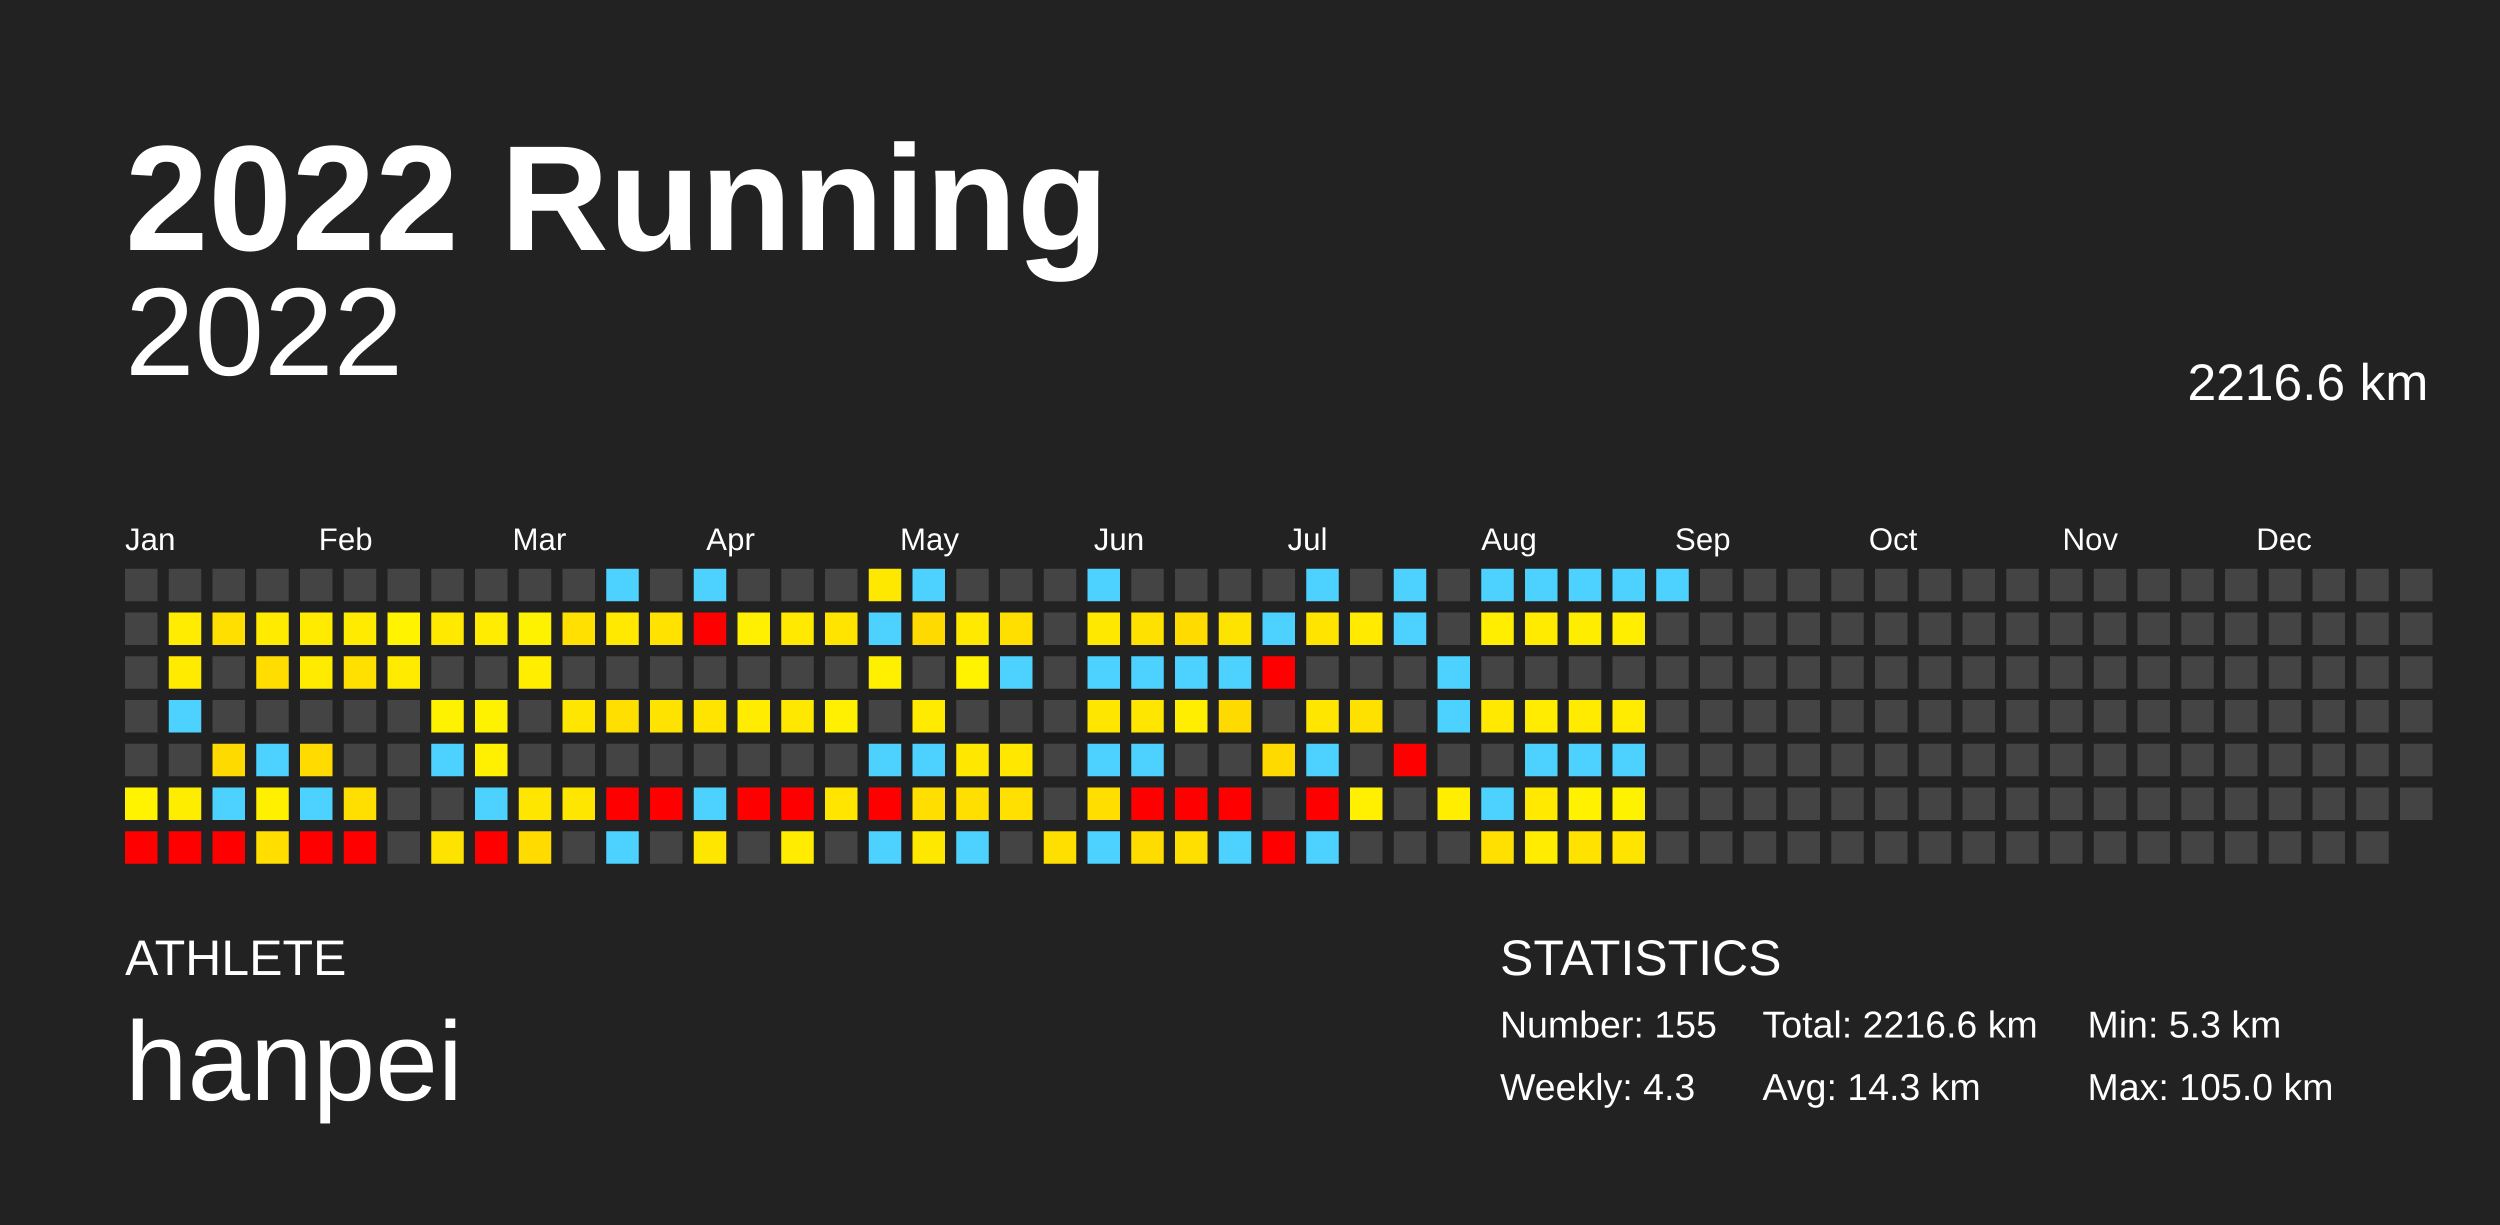
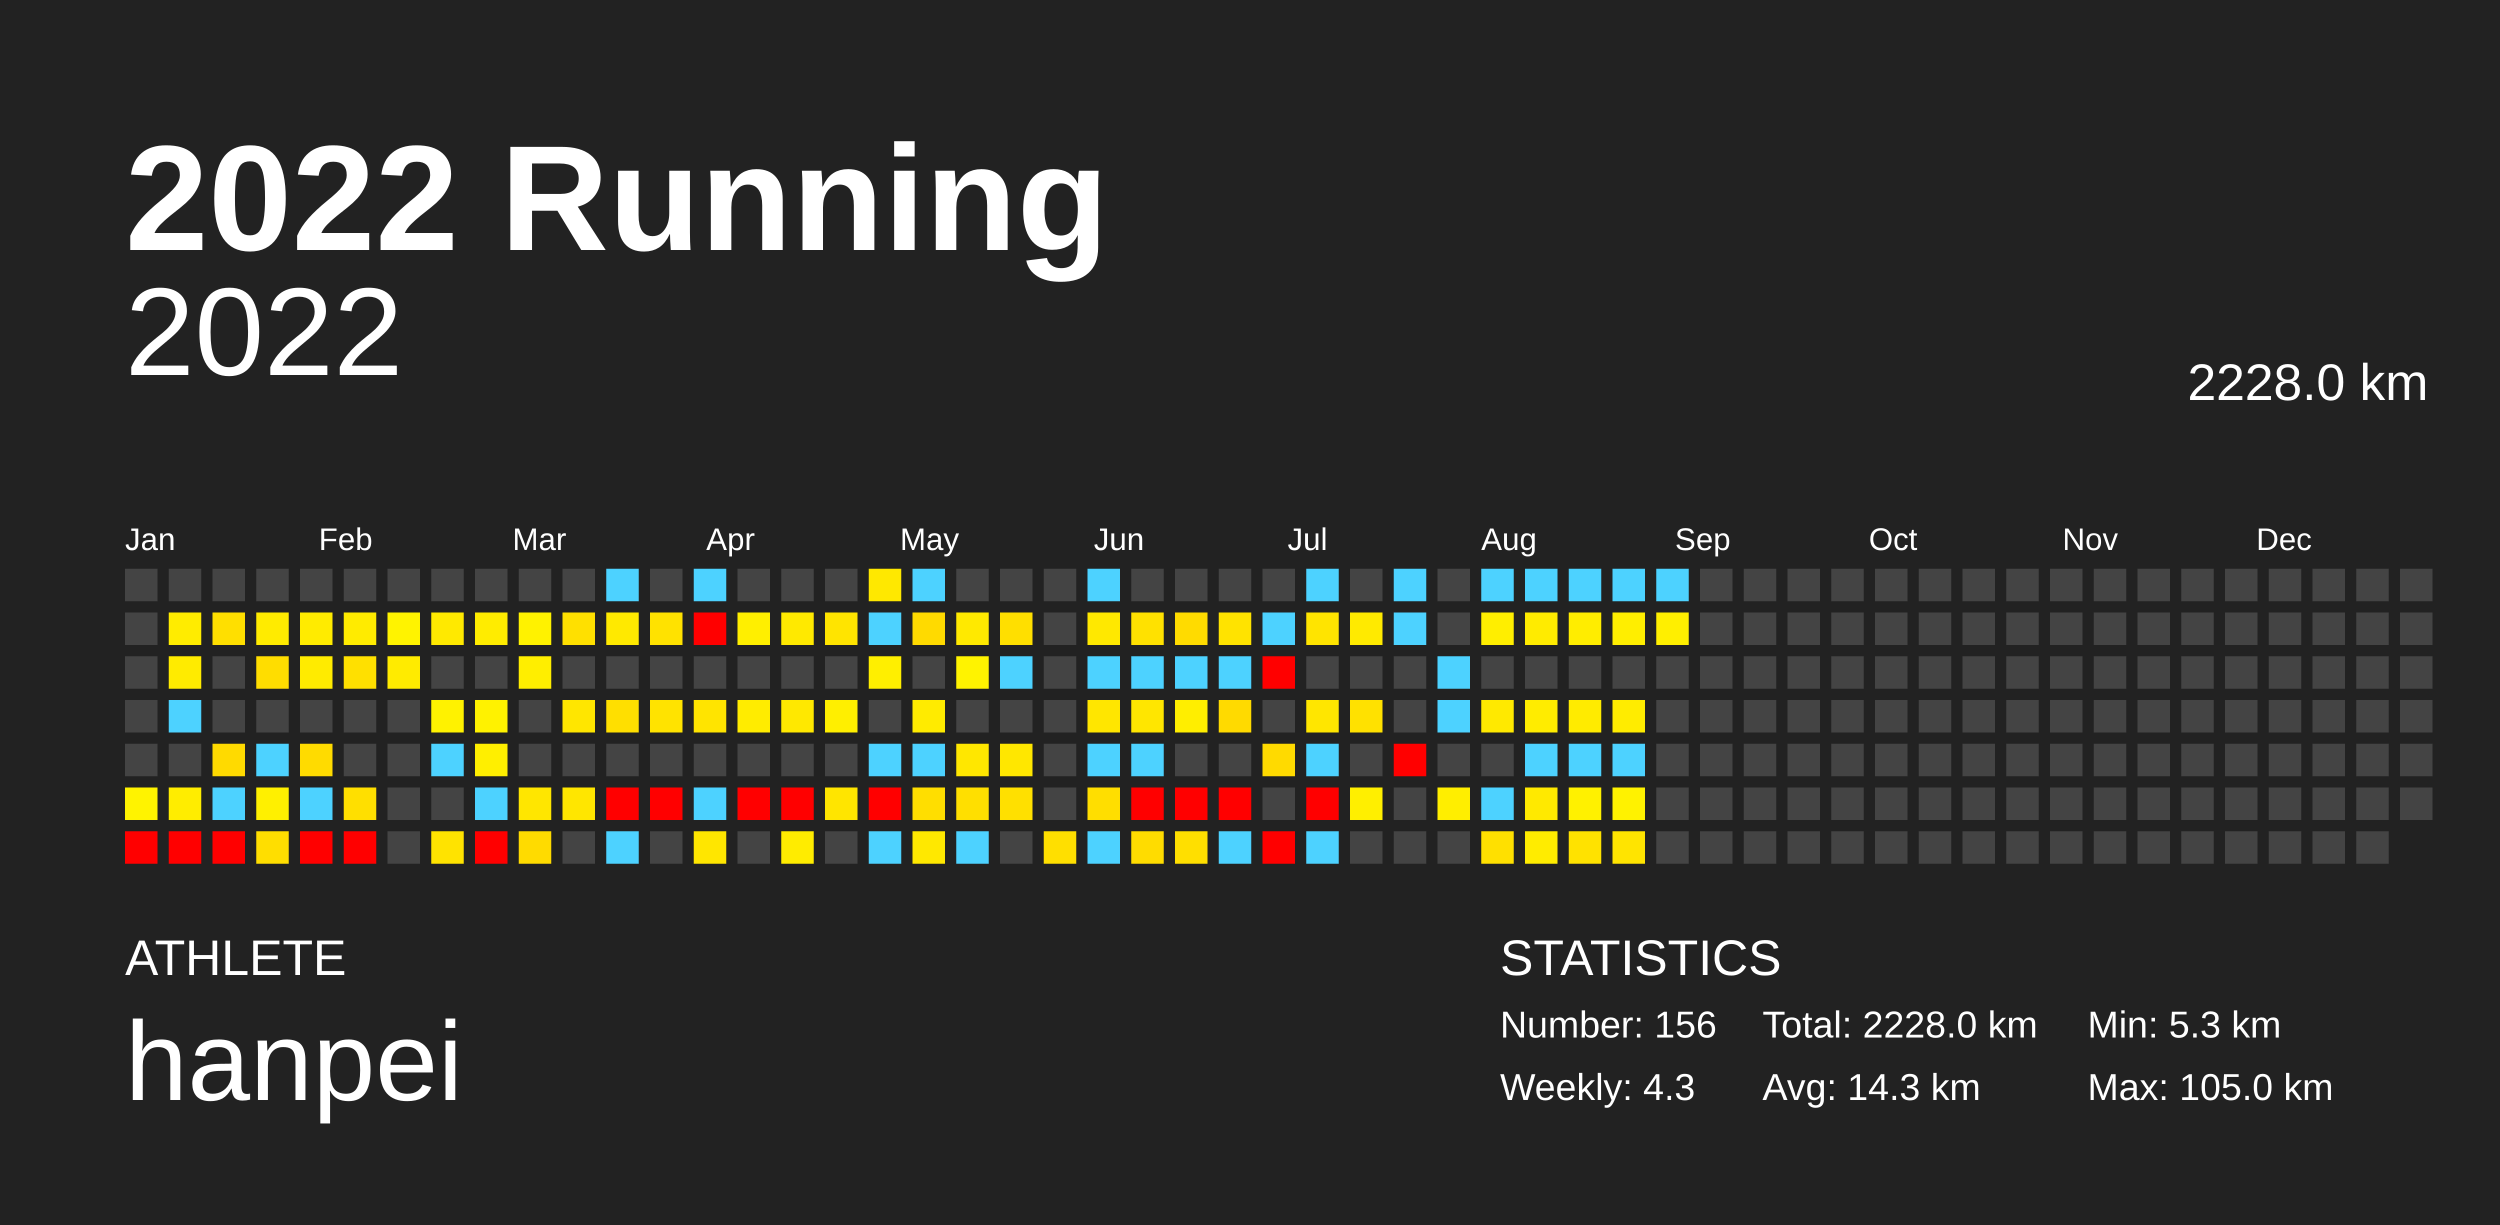
<svg xmlns="http://www.w3.org/2000/svg" baseProfile="full" height="98mm" version="1.1" viewBox="0,0,200,98" width="200mm">
  <defs />
  <rect fill="#222222" height="98" width="200" x="0" y="0" />
  <text fill="#FFFFFF" style="font-size:12px; font-family:Arial; font-weight:bold;" x="10" y="20">2022 Running</text>
  <text fill="#FFFFFF" style="font-size:4px; font-family:Arial" x="10" y="78">ATHLETE</text>
  <text fill="#FFFFFF" style="font-size:9px; font-family:Arial" x="10" y="88">hanpei</text>
  <text fill="#FFFFFF" style="font-size:4px; font-family:Arial" x="120" y="78">STATISTICS</text>
-   <text fill="#FFFFFF" style="font-size:3px; font-family:Arial" x="120" y="83">Number: 155</text>
+   <text fill="#FFFFFF" style="font-size:3px; font-family:Arial" x="120" y="83">Number: 156</text>
  <text fill="#FFFFFF" style="font-size:3px; font-family:Arial" x="120" y="88">Weekly: 4.3</text>
-   <text fill="#FFFFFF" style="font-size:3px; font-family:Arial" x="141" y="83">Total: 2216.6 km</text>
+   <text fill="#FFFFFF" style="font-size:3px; font-family:Arial" x="141" y="83">Total: 2228.0 km</text>
  <text fill="#FFFFFF" style="font-size:3px; font-family:Arial" x="141" y="88">Avg: 14.3 km</text>
  <text fill="#FFFFFF" style="font-size:3px; font-family:Arial" x="167" y="83">Min: 5.3 km</text>
  <text fill="#FFFFFF" style="font-size:3px; font-family:Arial" x="167" y="88">Max: 105.0 km</text>
  <text alignment-baseline="hanging" fill="#FFFFFF" style="font-size:10.0px; font-family:Arial;" x="10" y="30">2022</text>
-   <text alignment-baseline="hanging" fill="#FFFFFF" style="font-size:4.125px; font-family:Arial;" x="175" y="32">2216.6 km</text>
+   <text alignment-baseline="hanging" fill="#FFFFFF" style="font-size:4.125px; font-family:Arial;" x="175" y="32">2228.0 km</text>
  <text fill="#FFFFFF" style="font-size:2.5px; font-family:Arial" x="10.0" y="44">Jan</text>
  <text fill="#FFFFFF" style="font-size:2.5px; font-family:Arial" x="25.5" y="44">Feb</text>
  <text fill="#FFFFFF" style="font-size:2.5px; font-family:Arial" x="41.0" y="44">Mar</text>
  <text fill="#FFFFFF" style="font-size:2.5px; font-family:Arial" x="56.5" y="44">Apr</text>
  <text fill="#FFFFFF" style="font-size:2.5px; font-family:Arial" x="72.0" y="44">May</text>
  <text fill="#FFFFFF" style="font-size:2.5px; font-family:Arial" x="87.5" y="44">Jun</text>
  <text fill="#FFFFFF" style="font-size:2.5px; font-family:Arial" x="103.0" y="44">Jul</text>
  <text fill="#FFFFFF" style="font-size:2.5px; font-family:Arial" x="118.5" y="44">Aug</text>
  <text fill="#FFFFFF" style="font-size:2.5px; font-family:Arial" x="134.0" y="44">Sep</text>
  <text fill="#FFFFFF" style="font-size:2.5px; font-family:Arial" x="149.5" y="44">Oct</text>
  <text fill="#FFFFFF" style="font-size:2.5px; font-family:Arial" x="165.0" y="44">Nov</text>
  <text fill="#FFFFFF" style="font-size:2.5px; font-family:Arial" x="180.5" y="44">Dec</text>
  <rect fill="#444444" height="2.6" width="2.6" x="10.0" y="45.5" />
  <rect fill="#444444" height="2.6" width="2.6" x="10.0" y="49.0" />
  <rect fill="#444444" height="2.6" width="2.6" x="10.0" y="52.5" />
  <rect fill="#444444" height="2.6" width="2.6" x="10.0" y="56.0" />
  <rect fill="#444444" height="2.6" width="2.6" x="10.0" y="59.5" />
  <rect fill="#fff300" height="2.6" width="2.6" x="10.0" y="63.0" />
  <rect fill="red" height="2.6" width="2.6" x="10.0" y="66.5" />
  <rect fill="#444444" height="2.6" width="2.6" x="13.5" y="45.5" />
  <rect fill="#ffec00" height="2.6" width="2.6" x="13.5" y="49.0" />
  <rect fill="#ffeb00" height="2.6" width="2.6" x="13.5" y="52.5" />
  <rect fill="#4dd2ff" height="2.6" width="2.6" x="13.5" y="56.0" />
  <rect fill="#444444" height="2.6" width="2.6" x="13.5" y="59.5" />
  <rect fill="#ffed00" height="2.6" width="2.6" x="13.5" y="63.0" />
  <rect fill="red" height="2.6" width="2.6" x="13.5" y="66.5" />
  <rect fill="#444444" height="2.6" width="2.6" x="17.0" y="45.5" />
  <rect fill="#ffdf00" height="2.6" width="2.6" x="17.0" y="49.0" />
  <rect fill="#444444" height="2.6" width="2.6" x="17.0" y="52.5" />
  <rect fill="#444444" height="2.6" width="2.6" x="17.0" y="56.0" />
  <rect fill="#ffda00" height="2.6" width="2.6" x="17.0" y="59.5" />
  <rect fill="#4dd2ff" height="2.6" width="2.6" x="17.0" y="63.0" />
  <rect fill="red" height="2.6" width="2.6" x="17.0" y="66.5" />
  <rect fill="#444444" height="2.6" width="2.6" x="20.5" y="45.5" />
  <rect fill="#ffeb00" height="2.6" width="2.6" x="20.5" y="49.0" />
  <rect fill="#ffdd00" height="2.6" width="2.6" x="20.5" y="52.5" />
  <rect fill="#444444" height="2.6" width="2.6" x="20.5" y="56.0" />
  <rect fill="#4dd2ff" height="2.6" width="2.6" x="20.5" y="59.5" />
  <rect fill="#fff000" height="2.6" width="2.6" x="20.5" y="63.0" />
  <rect fill="#ffde00" height="2.6" width="2.6" x="20.5" y="66.5" />
  <rect fill="#444444" height="2.6" width="2.6" x="24.0" y="45.5" />
  <rect fill="#ffeb00" height="2.6" width="2.6" x="24.0" y="49.0" />
  <rect fill="#ffeb00" height="2.6" width="2.6" x="24.0" y="52.5" />
  <rect fill="#444444" height="2.6" width="2.6" x="24.0" y="56.0" />
  <rect fill="#ffdb00" height="2.6" width="2.6" x="24.0" y="59.5" />
  <rect fill="#4dd2ff" height="2.6" width="2.6" x="24.0" y="63.0" />
  <rect fill="red" height="2.6" width="2.6" x="24.0" y="66.5" />
  <rect fill="#444444" height="2.6" width="2.6" x="27.5" y="45.5" />
  <rect fill="#ffeb00" height="2.6" width="2.6" x="27.5" y="49.0" />
  <rect fill="#ffe000" height="2.6" width="2.6" x="27.5" y="52.5" />
  <rect fill="#444444" height="2.6" width="2.6" x="27.5" y="56.0" />
  <rect fill="#444444" height="2.6" width="2.6" x="27.5" y="59.5" />
  <rect fill="#ffdf00" height="2.6" width="2.6" x="27.5" y="63.0" />
  <rect fill="red" height="2.6" width="2.6" x="27.5" y="66.5" />
  <rect fill="#444444" height="2.6" width="2.6" x="31.0" y="45.5" />
  <rect fill="#fff300" height="2.6" width="2.6" x="31.0" y="49.0" />
  <rect fill="#ffeb00" height="2.6" width="2.6" x="31.0" y="52.5" />
  <rect fill="#444444" height="2.6" width="2.6" x="31.0" y="56.0" />
  <rect fill="#444444" height="2.6" width="2.6" x="31.0" y="59.5" />
  <rect fill="#444444" height="2.6" width="2.6" x="31.0" y="63.0" />
  <rect fill="#444444" height="2.6" width="2.6" x="31.0" y="66.5" />
  <rect fill="#444444" height="2.6" width="2.6" x="34.5" y="45.5" />
  <rect fill="#ffe900" height="2.6" width="2.6" x="34.5" y="49.0" />
  <rect fill="#444444" height="2.6" width="2.6" x="34.5" y="52.5" />
  <rect fill="#fff200" height="2.6" width="2.6" x="34.5" y="56.0" />
  <rect fill="#4dd2ff" height="2.6" width="2.6" x="34.5" y="59.5" />
  <rect fill="#444444" height="2.6" width="2.6" x="34.5" y="63.0" />
  <rect fill="#ffe300" height="2.6" width="2.6" x="34.5" y="66.5" />
  <rect fill="#444444" height="2.6" width="2.6" x="38.0" y="45.5" />
  <rect fill="#ffec00" height="2.6" width="2.6" x="38.0" y="49.0" />
  <rect fill="#444444" height="2.6" width="2.6" x="38.0" y="52.5" />
  <rect fill="#fff200" height="2.6" width="2.6" x="38.0" y="56.0" />
  <rect fill="#ffef00" height="2.6" width="2.6" x="38.0" y="59.5" />
  <rect fill="#4dd2ff" height="2.6" width="2.6" x="38.0" y="63.0" />
  <rect fill="red" height="2.6" width="2.6" x="38.0" y="66.5" />
  <rect fill="#444444" height="2.6" width="2.6" x="41.5" y="45.5" />
  <rect fill="#fff200" height="2.6" width="2.6" x="41.5" y="49.0" />
  <rect fill="#ffee00" height="2.6" width="2.6" x="41.5" y="52.5" />
  <rect fill="#444444" height="2.6" width="2.6" x="41.5" y="56.0" />
  <rect fill="#444444" height="2.6" width="2.6" x="41.5" y="59.5" />
  <rect fill="#ffe600" height="2.6" width="2.6" x="41.5" y="63.0" />
  <rect fill="#ffdb00" height="2.6" width="2.6" x="41.5" y="66.5" />
  <rect fill="#444444" height="2.6" width="2.6" x="45.0" y="45.5" />
  <rect fill="#ffe000" height="2.6" width="2.6" x="45.0" y="49.0" />
  <rect fill="#444444" height="2.6" width="2.6" x="45.0" y="52.5" />
  <rect fill="#ffe600" height="2.6" width="2.6" x="45.0" y="56.0" />
  <rect fill="#444444" height="2.6" width="2.6" x="45.0" y="59.5" />
  <rect fill="#ffe600" height="2.6" width="2.6" x="45.0" y="63.0" />
  <rect fill="#444444" height="2.6" width="2.6" x="45.0" y="66.5" />
  <rect fill="#4dd2ff" height="2.6" width="2.6" x="48.5" y="45.5" />
  <rect fill="#ffe900" height="2.6" width="2.6" x="48.5" y="49.0" />
  <rect fill="#444444" height="2.6" width="2.6" x="48.5" y="52.5" />
  <rect fill="#ffdf00" height="2.6" width="2.6" x="48.5" y="56.0" />
  <rect fill="#444444" height="2.6" width="2.6" x="48.5" y="59.5" />
  <rect fill="red" height="2.6" width="2.6" x="48.5" y="63.0" />
  <rect fill="#4dd2ff" height="2.6" width="2.6" x="48.5" y="66.5" />
  <rect fill="#444444" height="2.6" width="2.6" x="52.0" y="45.5" />
  <rect fill="#ffe200" height="2.6" width="2.6" x="52.0" y="49.0" />
  <rect fill="#444444" height="2.6" width="2.6" x="52.0" y="52.5" />
  <rect fill="#ffe300" height="2.6" width="2.6" x="52.0" y="56.0" />
  <rect fill="#444444" height="2.6" width="2.6" x="52.0" y="59.5" />
  <rect fill="red" height="2.6" width="2.6" x="52.0" y="63.0" />
  <rect fill="#444444" height="2.6" width="2.6" x="52.0" y="66.5" />
  <rect fill="#4dd2ff" height="2.6" width="2.6" x="55.5" y="45.5" />
  <rect fill="red" height="2.6" width="2.6" x="55.5" y="49.0" />
  <rect fill="#444444" height="2.6" width="2.6" x="55.5" y="52.5" />
  <rect fill="#ffe400" height="2.6" width="2.6" x="55.5" y="56.0" />
  <rect fill="#444444" height="2.6" width="2.6" x="55.5" y="59.5" />
  <rect fill="#4dd2ff" height="2.6" width="2.6" x="55.5" y="63.0" />
  <rect fill="#ffe600" height="2.6" width="2.6" x="55.5" y="66.5" />
  <rect fill="#444444" height="2.6" width="2.6" x="59.0" y="45.5" />
  <rect fill="#ffef00" height="2.6" width="2.6" x="59.0" y="49.0" />
  <rect fill="#444444" height="2.6" width="2.6" x="59.0" y="52.5" />
  <rect fill="#ffec00" height="2.6" width="2.6" x="59.0" y="56.0" />
  <rect fill="#444444" height="2.6" width="2.6" x="59.0" y="59.5" />
  <rect fill="red" height="2.6" width="2.6" x="59.0" y="63.0" />
  <rect fill="#444444" height="2.6" width="2.6" x="59.0" y="66.5" />
  <rect fill="#444444" height="2.6" width="2.6" x="62.5" y="45.5" />
  <rect fill="#ffe900" height="2.6" width="2.6" x="62.5" y="49.0" />
  <rect fill="#444444" height="2.6" width="2.6" x="62.5" y="52.5" />
  <rect fill="#ffe800" height="2.6" width="2.6" x="62.5" y="56.0" />
  <rect fill="#444444" height="2.6" width="2.6" x="62.5" y="59.5" />
  <rect fill="red" height="2.6" width="2.6" x="62.5" y="63.0" />
  <rect fill="#ffec00" height="2.6" width="2.6" x="62.5" y="66.5" />
  <rect fill="#444444" height="2.6" width="2.6" x="66.0" y="45.5" />
  <rect fill="#ffe400" height="2.6" width="2.6" x="66.0" y="49.0" />
  <rect fill="#444444" height="2.6" width="2.6" x="66.0" y="52.5" />
  <rect fill="#ffef00" height="2.6" width="2.6" x="66.0" y="56.0" />
  <rect fill="#444444" height="2.6" width="2.6" x="66.0" y="59.5" />
  <rect fill="#ffe500" height="2.6" width="2.6" x="66.0" y="63.0" />
  <rect fill="#444444" height="2.6" width="2.6" x="66.0" y="66.5" />
  <rect fill="#ffe800" height="2.6" width="2.6" x="69.5" y="45.5" />
  <rect fill="#4dd2ff" height="2.6" width="2.6" x="69.5" y="49.0" />
  <rect fill="#ffef00" height="2.6" width="2.6" x="69.5" y="52.5" />
  <rect fill="#444444" height="2.6" width="2.6" x="69.5" y="56.0" />
  <rect fill="#4dd2ff" height="2.6" width="2.6" x="69.5" y="59.5" />
  <rect fill="red" height="2.6" width="2.6" x="69.5" y="63.0" />
  <rect fill="#4dd2ff" height="2.6" width="2.6" x="69.5" y="66.5" />
  <rect fill="#4dd2ff" height="2.6" width="2.6" x="73.0" y="45.5" />
  <rect fill="#ffda00" height="2.6" width="2.6" x="73.0" y="49.0" />
  <rect fill="#444444" height="2.6" width="2.6" x="73.0" y="52.5" />
  <rect fill="#ffeb00" height="2.6" width="2.6" x="73.0" y="56.0" />
  <rect fill="#4dd2ff" height="2.6" width="2.6" x="73.0" y="59.5" />
  <rect fill="#ffde00" height="2.6" width="2.6" x="73.0" y="63.0" />
  <rect fill="#ffe800" height="2.6" width="2.6" x="73.0" y="66.5" />
  <rect fill="#444444" height="2.6" width="2.6" x="76.5" y="45.5" />
  <rect fill="#ffe900" height="2.6" width="2.6" x="76.5" y="49.0" />
  <rect fill="#fff300" height="2.6" width="2.6" x="76.5" y="52.5" />
  <rect fill="#444444" height="2.6" width="2.6" x="76.5" y="56.0" />
  <rect fill="#ffe700" height="2.6" width="2.6" x="76.5" y="59.5" />
  <rect fill="#ffdf00" height="2.6" width="2.6" x="76.5" y="63.0" />
  <rect fill="#4dd2ff" height="2.6" width="2.6" x="76.5" y="66.5" />
  <rect fill="#444444" height="2.6" width="2.6" x="80.0" y="45.5" />
  <rect fill="#ffdf00" height="2.6" width="2.6" x="80.0" y="49.0" />
  <rect fill="#4dd2ff" height="2.6" width="2.6" x="80.0" y="52.5" />
  <rect fill="#444444" height="2.6" width="2.6" x="80.0" y="56.0" />
  <rect fill="#ffe700" height="2.6" width="2.6" x="80.0" y="59.5" />
  <rect fill="#ffe000" height="2.6" width="2.6" x="80.0" y="63.0" />
  <rect fill="#444444" height="2.6" width="2.6" x="80.0" y="66.5" />
  <rect fill="#444444" height="2.6" width="2.6" x="83.5" y="45.5" />
  <rect fill="#444444" height="2.6" width="2.6" x="83.5" y="49.0" />
  <rect fill="#444444" height="2.6" width="2.6" x="83.5" y="52.5" />
  <rect fill="#444444" height="2.6" width="2.6" x="83.5" y="56.0" />
  <rect fill="#444444" height="2.6" width="2.6" x="83.5" y="59.5" />
  <rect fill="#444444" height="2.6" width="2.6" x="83.5" y="63.0" />
  <rect fill="#ffdf00" height="2.6" width="2.6" x="83.5" y="66.5" />
  <rect fill="#4dd2ff" height="2.6" width="2.6" x="87.0" y="45.5" />
  <rect fill="#ffe800" height="2.6" width="2.6" x="87.0" y="49.0" />
  <rect fill="#4dd2ff" height="2.6" width="2.6" x="87.0" y="52.5" />
  <rect fill="#ffe600" height="2.6" width="2.6" x="87.0" y="56.0" />
  <rect fill="#4dd2ff" height="2.6" width="2.6" x="87.0" y="59.5" />
  <rect fill="#ffde00" height="2.6" width="2.6" x="87.0" y="63.0" />
  <rect fill="#4dd2ff" height="2.6" width="2.6" x="87.0" y="66.5" />
  <rect fill="#444444" height="2.6" width="2.6" x="90.5" y="45.5" />
  <rect fill="#ffe100" height="2.6" width="2.6" x="90.5" y="49.0" />
  <rect fill="#4dd2ff" height="2.6" width="2.6" x="90.5" y="52.5" />
  <rect fill="#ffe600" height="2.6" width="2.6" x="90.5" y="56.0" />
  <rect fill="#4dd2ff" height="2.6" width="2.6" x="90.5" y="59.5" />
  <rect fill="red" height="2.6" width="2.6" x="90.5" y="63.0" />
  <rect fill="#ffdc00" height="2.6" width="2.6" x="90.5" y="66.5" />
  <rect fill="#444444" height="2.6" width="2.6" x="94.0" y="45.5" />
  <rect fill="#ffdb00" height="2.6" width="2.6" x="94.0" y="49.0" />
  <rect fill="#4dd2ff" height="2.6" width="2.6" x="94.0" y="52.5" />
  <rect fill="#ffee00" height="2.6" width="2.6" x="94.0" y="56.0" />
  <rect fill="#444444" height="2.6" width="2.6" x="94.0" y="59.5" />
  <rect fill="red" height="2.6" width="2.6" x="94.0" y="63.0" />
  <rect fill="#ffdf00" height="2.6" width="2.6" x="94.0" y="66.5" />
  <rect fill="#444444" height="2.6" width="2.6" x="97.5" y="45.5" />
  <rect fill="#ffe300" height="2.6" width="2.6" x="97.5" y="49.0" />
  <rect fill="#4dd2ff" height="2.6" width="2.6" x="97.5" y="52.5" />
  <rect fill="#ffda00" height="2.6" width="2.6" x="97.5" y="56.0" />
  <rect fill="#444444" height="2.6" width="2.6" x="97.5" y="59.5" />
  <rect fill="red" height="2.6" width="2.6" x="97.5" y="63.0" />
  <rect fill="#4dd2ff" height="2.6" width="2.6" x="97.5" y="66.5" />
  <rect fill="#444444" height="2.6" width="2.6" x="101.0" y="45.5" />
  <rect fill="#4dd2ff" height="2.6" width="2.6" x="101.0" y="49.0" />
  <rect fill="red" height="2.6" width="2.6" x="101.0" y="52.5" />
  <rect fill="#444444" height="2.6" width="2.6" x="101.0" y="56.0" />
  <rect fill="#ffda00" height="2.6" width="2.6" x="101.0" y="59.5" />
  <rect fill="#444444" height="2.6" width="2.6" x="101.0" y="63.0" />
  <rect fill="red" height="2.6" width="2.6" x="101.0" y="66.5" />
  <rect fill="#4dd2ff" height="2.6" width="2.6" x="104.5" y="45.5" />
  <rect fill="#ffe400" height="2.6" width="2.6" x="104.5" y="49.0" />
  <rect fill="#444444" height="2.6" width="2.6" x="104.5" y="52.5" />
  <rect fill="#ffe600" height="2.6" width="2.6" x="104.5" y="56.0" />
  <rect fill="#4dd2ff" height="2.6" width="2.6" x="104.5" y="59.5" />
  <rect fill="red" height="2.6" width="2.6" x="104.5" y="63.0" />
  <rect fill="#4dd2ff" height="2.6" width="2.6" x="104.5" y="66.5" />
  <rect fill="#444444" height="2.6" width="2.6" x="108.0" y="45.5" />
  <rect fill="#ffea00" height="2.6" width="2.6" x="108.0" y="49.0" />
  <rect fill="#444444" height="2.6" width="2.6" x="108.0" y="52.5" />
  <rect fill="#ffe100" height="2.6" width="2.6" x="108.0" y="56.0" />
  <rect fill="#444444" height="2.6" width="2.6" x="108.0" y="59.5" />
  <rect fill="#ffef00" height="2.6" width="2.6" x="108.0" y="63.0" />
  <rect fill="#444444" height="2.6" width="2.6" x="108.0" y="66.5" />
  <rect fill="#4dd2ff" height="2.6" width="2.6" x="111.5" y="45.5" />
  <rect fill="#4dd2ff" height="2.6" width="2.6" x="111.5" y="49.0" />
  <rect fill="#444444" height="2.6" width="2.6" x="111.5" y="52.5" />
  <rect fill="#444444" height="2.6" width="2.6" x="111.5" y="56.0" />
  <rect fill="red" height="2.6" width="2.6" x="111.5" y="59.5" />
  <rect fill="#444444" height="2.6" width="2.6" x="111.5" y="63.0" />
  <rect fill="#444444" height="2.6" width="2.6" x="111.5" y="66.5" />
  <rect fill="#444444" height="2.6" width="2.6" x="115.0" y="45.5" />
  <rect fill="#444444" height="2.6" width="2.6" x="115.0" y="49.0" />
  <rect fill="#4dd2ff" height="2.6" width="2.6" x="115.0" y="52.5" />
  <rect fill="#4dd2ff" height="2.6" width="2.6" x="115.0" y="56.0" />
  <rect fill="#444444" height="2.6" width="2.6" x="115.0" y="59.5" />
  <rect fill="#ffee00" height="2.6" width="2.6" x="115.0" y="63.0" />
  <rect fill="#444444" height="2.6" width="2.6" x="115.0" y="66.5" />
  <rect fill="#4dd2ff" height="2.6" width="2.6" x="118.5" y="45.5" />
  <rect fill="#ffee00" height="2.6" width="2.6" x="118.5" y="49.0" />
  <rect fill="#444444" height="2.6" width="2.6" x="118.5" y="52.5" />
  <rect fill="#ffe900" height="2.6" width="2.6" x="118.5" y="56.0" />
  <rect fill="#444444" height="2.6" width="2.6" x="118.5" y="59.5" />
  <rect fill="#4dd2ff" height="2.6" width="2.6" x="118.5" y="63.0" />
  <rect fill="#ffe000" height="2.6" width="2.6" x="118.5" y="66.5" />
  <rect fill="#4dd2ff" height="2.6" width="2.6" x="122.0" y="45.5" />
  <rect fill="#ffeb00" height="2.6" width="2.6" x="122.0" y="49.0" />
  <rect fill="#444444" height="2.6" width="2.6" x="122.0" y="52.5" />
  <rect fill="#ffec00" height="2.6" width="2.6" x="122.0" y="56.0" />
  <rect fill="#4dd2ff" height="2.6" width="2.6" x="122.0" y="59.5" />
  <rect fill="#ffe900" height="2.6" width="2.6" x="122.0" y="63.0" />
  <rect fill="#ffec00" height="2.6" width="2.6" x="122.0" y="66.5" />
  <rect fill="#4dd2ff" height="2.6" width="2.6" x="125.5" y="45.5" />
  <rect fill="#ffed00" height="2.6" width="2.6" x="125.5" y="49.0" />
  <rect fill="#444444" height="2.6" width="2.6" x="125.5" y="52.5" />
  <rect fill="#ffeb00" height="2.6" width="2.6" x="125.5" y="56.0" />
  <rect fill="#4dd2ff" height="2.6" width="2.6" x="125.5" y="59.5" />
  <rect fill="#fff100" height="2.6" width="2.6" x="125.5" y="63.0" />
  <rect fill="#ffe200" height="2.6" width="2.6" x="125.5" y="66.5" />
  <rect fill="#4dd2ff" height="2.6" width="2.6" x="129.0" y="45.5" />
  <rect fill="#ffee00" height="2.6" width="2.6" x="129.0" y="49.0" />
  <rect fill="#444444" height="2.6" width="2.6" x="129.0" y="52.5" />
  <rect fill="#ffec00" height="2.6" width="2.6" x="129.0" y="56.0" />
  <rect fill="#4dd2ff" height="2.6" width="2.6" x="129.0" y="59.5" />
  <rect fill="#fff200" height="2.6" width="2.6" x="129.0" y="63.0" />
  <rect fill="#ffe400" height="2.6" width="2.6" x="129.0" y="66.5" />
  <rect fill="#4dd2ff" height="2.6" width="2.6" x="132.5" y="45.5" />
-   <rect fill="#444444" height="2.6" width="2.6" x="132.5" y="49.0" />
+   <rect fill="#ffef00" height="2.6" width="2.6" x="132.5" y="49.0" />
  <rect fill="#444444" height="2.6" width="2.6" x="132.5" y="52.5" />
  <rect fill="#444444" height="2.6" width="2.6" x="132.5" y="56.0" />
  <rect fill="#444444" height="2.6" width="2.6" x="132.5" y="59.5" />
  <rect fill="#444444" height="2.6" width="2.6" x="132.5" y="63.0" />
  <rect fill="#444444" height="2.6" width="2.6" x="132.5" y="66.5" />
  <rect fill="#444444" height="2.6" width="2.6" x="136.0" y="45.5" />
  <rect fill="#444444" height="2.6" width="2.6" x="136.0" y="49.0" />
  <rect fill="#444444" height="2.6" width="2.6" x="136.0" y="52.5" />
  <rect fill="#444444" height="2.6" width="2.6" x="136.0" y="56.0" />
  <rect fill="#444444" height="2.6" width="2.6" x="136.0" y="59.5" />
  <rect fill="#444444" height="2.6" width="2.6" x="136.0" y="63.0" />
  <rect fill="#444444" height="2.6" width="2.6" x="136.0" y="66.5" />
  <rect fill="#444444" height="2.6" width="2.6" x="139.5" y="45.5" />
  <rect fill="#444444" height="2.6" width="2.6" x="139.5" y="49.0" />
  <rect fill="#444444" height="2.6" width="2.6" x="139.5" y="52.5" />
  <rect fill="#444444" height="2.6" width="2.6" x="139.5" y="56.0" />
  <rect fill="#444444" height="2.6" width="2.6" x="139.5" y="59.5" />
  <rect fill="#444444" height="2.6" width="2.6" x="139.5" y="63.0" />
  <rect fill="#444444" height="2.6" width="2.6" x="139.5" y="66.5" />
  <rect fill="#444444" height="2.6" width="2.6" x="143.0" y="45.5" />
  <rect fill="#444444" height="2.6" width="2.6" x="143.0" y="49.0" />
  <rect fill="#444444" height="2.6" width="2.6" x="143.0" y="52.5" />
  <rect fill="#444444" height="2.6" width="2.6" x="143.0" y="56.0" />
  <rect fill="#444444" height="2.6" width="2.6" x="143.0" y="59.5" />
  <rect fill="#444444" height="2.6" width="2.6" x="143.0" y="63.0" />
  <rect fill="#444444" height="2.6" width="2.6" x="143.0" y="66.5" />
  <rect fill="#444444" height="2.6" width="2.6" x="146.5" y="45.5" />
  <rect fill="#444444" height="2.6" width="2.6" x="146.5" y="49.0" />
  <rect fill="#444444" height="2.6" width="2.6" x="146.5" y="52.5" />
  <rect fill="#444444" height="2.6" width="2.6" x="146.5" y="56.0" />
  <rect fill="#444444" height="2.6" width="2.6" x="146.5" y="59.5" />
  <rect fill="#444444" height="2.6" width="2.6" x="146.5" y="63.0" />
  <rect fill="#444444" height="2.6" width="2.6" x="146.5" y="66.5" />
  <rect fill="#444444" height="2.6" width="2.6" x="150.0" y="45.5" />
  <rect fill="#444444" height="2.6" width="2.6" x="150.0" y="49.0" />
  <rect fill="#444444" height="2.6" width="2.6" x="150.0" y="52.5" />
  <rect fill="#444444" height="2.6" width="2.6" x="150.0" y="56.0" />
  <rect fill="#444444" height="2.6" width="2.6" x="150.0" y="59.5" />
  <rect fill="#444444" height="2.6" width="2.6" x="150.0" y="63.0" />
  <rect fill="#444444" height="2.6" width="2.6" x="150.0" y="66.5" />
  <rect fill="#444444" height="2.6" width="2.6" x="153.5" y="45.5" />
  <rect fill="#444444" height="2.6" width="2.6" x="153.5" y="49.0" />
  <rect fill="#444444" height="2.6" width="2.6" x="153.5" y="52.5" />
  <rect fill="#444444" height="2.6" width="2.6" x="153.5" y="56.0" />
  <rect fill="#444444" height="2.6" width="2.6" x="153.5" y="59.5" />
  <rect fill="#444444" height="2.6" width="2.6" x="153.5" y="63.0" />
  <rect fill="#444444" height="2.6" width="2.6" x="153.5" y="66.5" />
  <rect fill="#444444" height="2.6" width="2.6" x="157.0" y="45.5" />
  <rect fill="#444444" height="2.6" width="2.6" x="157.0" y="49.0" />
  <rect fill="#444444" height="2.6" width="2.6" x="157.0" y="52.5" />
  <rect fill="#444444" height="2.6" width="2.6" x="157.0" y="56.0" />
  <rect fill="#444444" height="2.6" width="2.6" x="157.0" y="59.5" />
  <rect fill="#444444" height="2.6" width="2.6" x="157.0" y="63.0" />
  <rect fill="#444444" height="2.6" width="2.6" x="157.0" y="66.5" />
  <rect fill="#444444" height="2.6" width="2.6" x="160.5" y="45.5" />
  <rect fill="#444444" height="2.6" width="2.6" x="160.5" y="49.0" />
  <rect fill="#444444" height="2.6" width="2.6" x="160.5" y="52.5" />
  <rect fill="#444444" height="2.6" width="2.6" x="160.5" y="56.0" />
  <rect fill="#444444" height="2.6" width="2.6" x="160.5" y="59.5" />
  <rect fill="#444444" height="2.6" width="2.6" x="160.5" y="63.0" />
  <rect fill="#444444" height="2.6" width="2.6" x="160.5" y="66.5" />
  <rect fill="#444444" height="2.6" width="2.6" x="164.0" y="45.5" />
  <rect fill="#444444" height="2.6" width="2.6" x="164.0" y="49.0" />
  <rect fill="#444444" height="2.6" width="2.6" x="164.0" y="52.5" />
  <rect fill="#444444" height="2.6" width="2.6" x="164.0" y="56.0" />
  <rect fill="#444444" height="2.6" width="2.6" x="164.0" y="59.5" />
  <rect fill="#444444" height="2.6" width="2.6" x="164.0" y="63.0" />
  <rect fill="#444444" height="2.6" width="2.6" x="164.0" y="66.5" />
  <rect fill="#444444" height="2.6" width="2.6" x="167.5" y="45.5" />
  <rect fill="#444444" height="2.6" width="2.6" x="167.5" y="49.0" />
  <rect fill="#444444" height="2.6" width="2.6" x="167.5" y="52.5" />
  <rect fill="#444444" height="2.6" width="2.6" x="167.5" y="56.0" />
  <rect fill="#444444" height="2.6" width="2.6" x="167.5" y="59.5" />
  <rect fill="#444444" height="2.6" width="2.6" x="167.5" y="63.0" />
  <rect fill="#444444" height="2.6" width="2.6" x="167.5" y="66.5" />
  <rect fill="#444444" height="2.6" width="2.6" x="171.0" y="45.5" />
  <rect fill="#444444" height="2.6" width="2.6" x="171.0" y="49.0" />
  <rect fill="#444444" height="2.6" width="2.6" x="171.0" y="52.5" />
  <rect fill="#444444" height="2.6" width="2.6" x="171.0" y="56.0" />
  <rect fill="#444444" height="2.6" width="2.6" x="171.0" y="59.5" />
  <rect fill="#444444" height="2.6" width="2.6" x="171.0" y="63.0" />
  <rect fill="#444444" height="2.6" width="2.6" x="171.0" y="66.5" />
  <rect fill="#444444" height="2.6" width="2.6" x="174.5" y="45.5" />
  <rect fill="#444444" height="2.6" width="2.6" x="174.5" y="49.0" />
  <rect fill="#444444" height="2.6" width="2.6" x="174.5" y="52.5" />
  <rect fill="#444444" height="2.6" width="2.6" x="174.5" y="56.0" />
  <rect fill="#444444" height="2.6" width="2.6" x="174.5" y="59.5" />
  <rect fill="#444444" height="2.6" width="2.6" x="174.5" y="63.0" />
  <rect fill="#444444" height="2.6" width="2.6" x="174.5" y="66.5" />
  <rect fill="#444444" height="2.6" width="2.6" x="178.0" y="45.5" />
  <rect fill="#444444" height="2.6" width="2.6" x="178.0" y="49.0" />
  <rect fill="#444444" height="2.6" width="2.6" x="178.0" y="52.5" />
  <rect fill="#444444" height="2.6" width="2.6" x="178.0" y="56.0" />
  <rect fill="#444444" height="2.6" width="2.6" x="178.0" y="59.5" />
  <rect fill="#444444" height="2.6" width="2.6" x="178.0" y="63.0" />
  <rect fill="#444444" height="2.6" width="2.6" x="178.0" y="66.5" />
  <rect fill="#444444" height="2.6" width="2.6" x="181.5" y="45.5" />
  <rect fill="#444444" height="2.6" width="2.6" x="181.5" y="49.0" />
  <rect fill="#444444" height="2.6" width="2.6" x="181.5" y="52.5" />
  <rect fill="#444444" height="2.6" width="2.6" x="181.5" y="56.0" />
  <rect fill="#444444" height="2.6" width="2.6" x="181.5" y="59.5" />
  <rect fill="#444444" height="2.6" width="2.6" x="181.5" y="63.0" />
  <rect fill="#444444" height="2.6" width="2.6" x="181.5" y="66.5" />
  <rect fill="#444444" height="2.6" width="2.6" x="185.0" y="45.5" />
  <rect fill="#444444" height="2.6" width="2.6" x="185.0" y="49.0" />
  <rect fill="#444444" height="2.6" width="2.6" x="185.0" y="52.5" />
  <rect fill="#444444" height="2.6" width="2.6" x="185.0" y="56.0" />
  <rect fill="#444444" height="2.6" width="2.6" x="185.0" y="59.5" />
  <rect fill="#444444" height="2.6" width="2.6" x="185.0" y="63.0" />
  <rect fill="#444444" height="2.6" width="2.6" x="185.0" y="66.5" />
  <rect fill="#444444" height="2.6" width="2.6" x="188.5" y="45.5" />
  <rect fill="#444444" height="2.6" width="2.6" x="188.5" y="49.0" />
  <rect fill="#444444" height="2.6" width="2.6" x="188.5" y="52.5" />
  <rect fill="#444444" height="2.6" width="2.6" x="188.5" y="56.0" />
  <rect fill="#444444" height="2.6" width="2.6" x="188.5" y="59.5" />
  <rect fill="#444444" height="2.6" width="2.6" x="188.5" y="63.0" />
  <rect fill="#444444" height="2.6" width="2.6" x="188.5" y="66.5" />
  <rect fill="#444444" height="2.6" width="2.6" x="192.0" y="45.5" />
  <rect fill="#444444" height="2.6" width="2.6" x="192.0" y="49.0" />
  <rect fill="#444444" height="2.6" width="2.6" x="192.0" y="52.5" />
  <rect fill="#444444" height="2.6" width="2.6" x="192.0" y="56.0" />
  <rect fill="#444444" height="2.6" width="2.6" x="192.0" y="59.5" />
  <rect fill="#444444" height="2.6" width="2.6" x="192.0" y="63.0" />
</svg>
